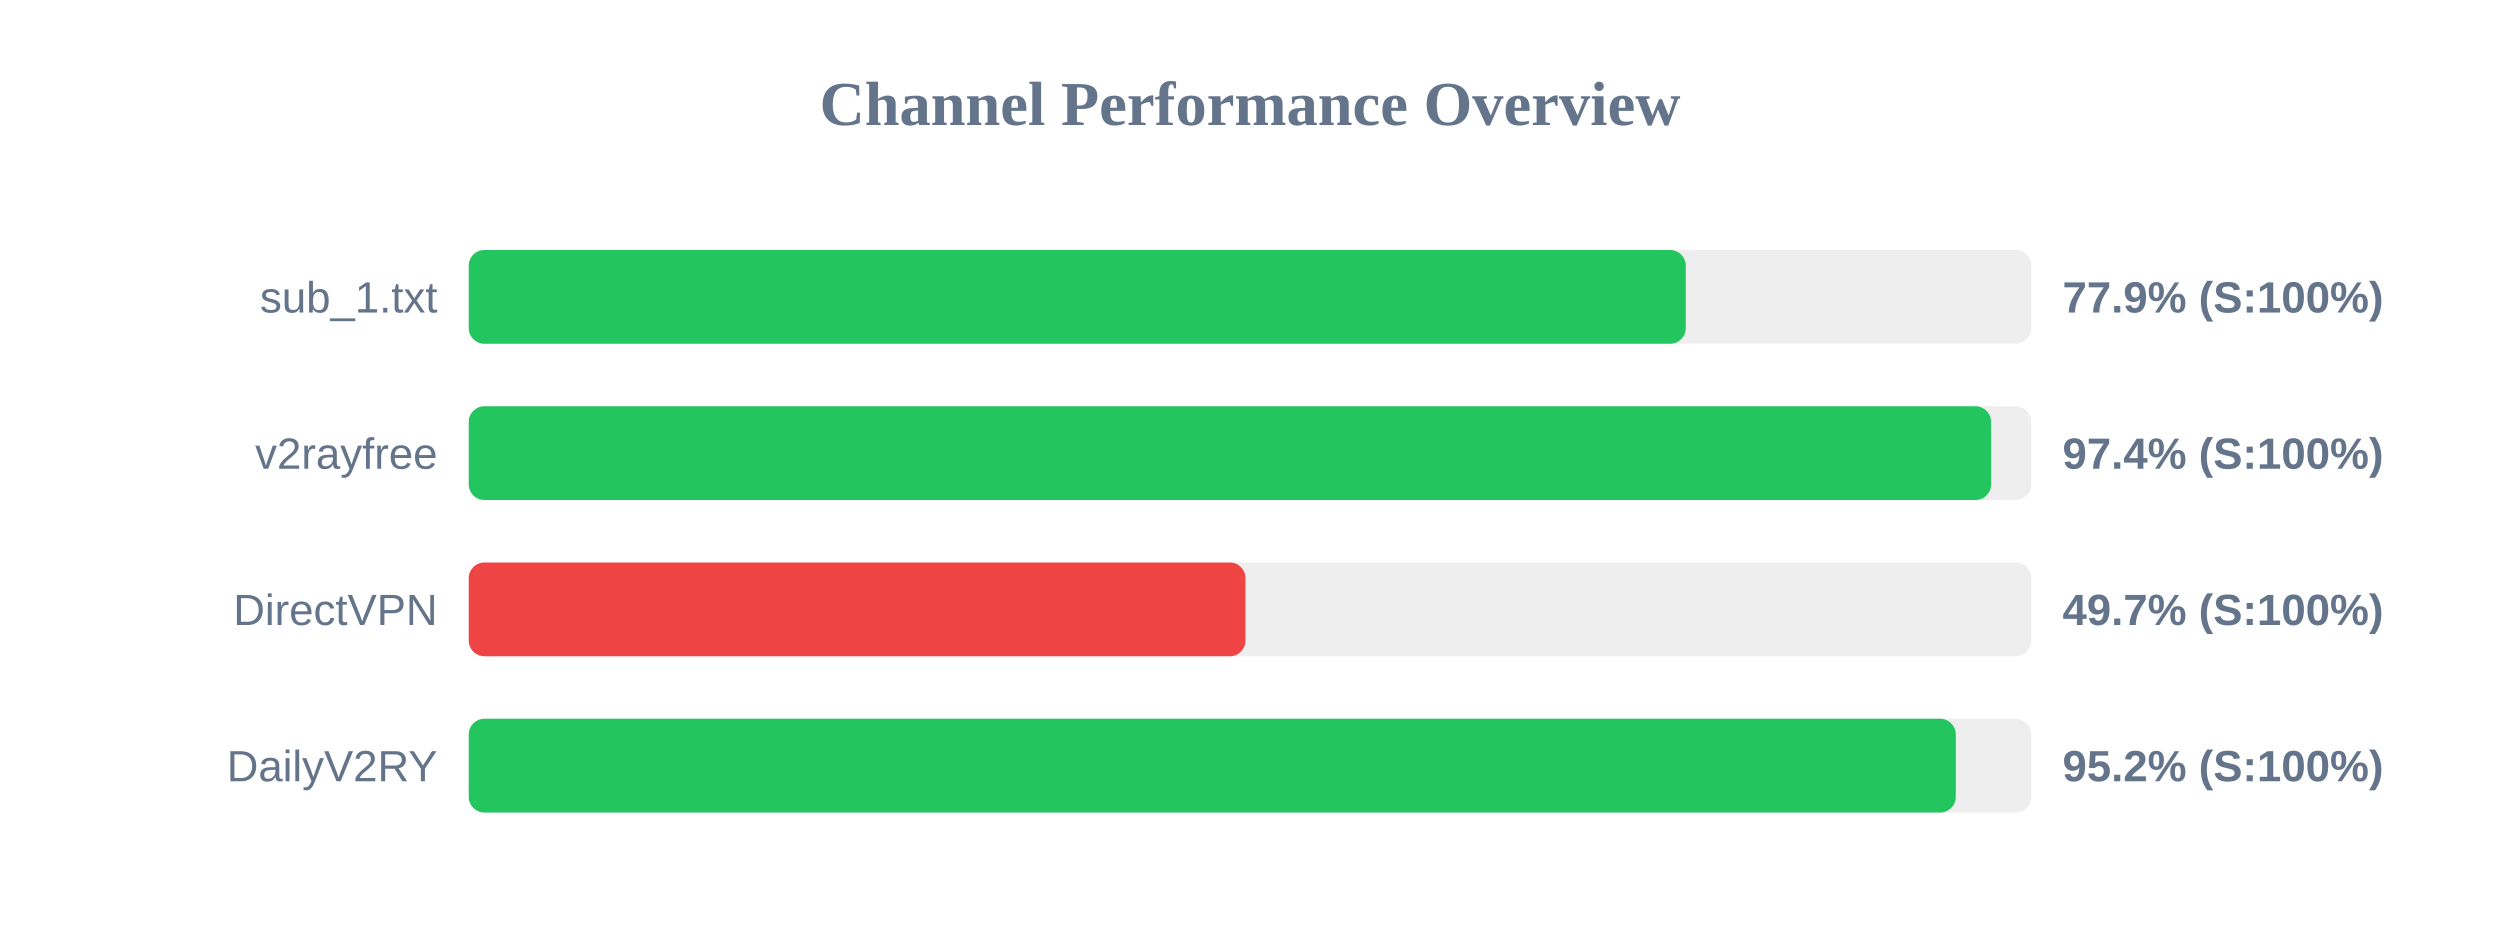
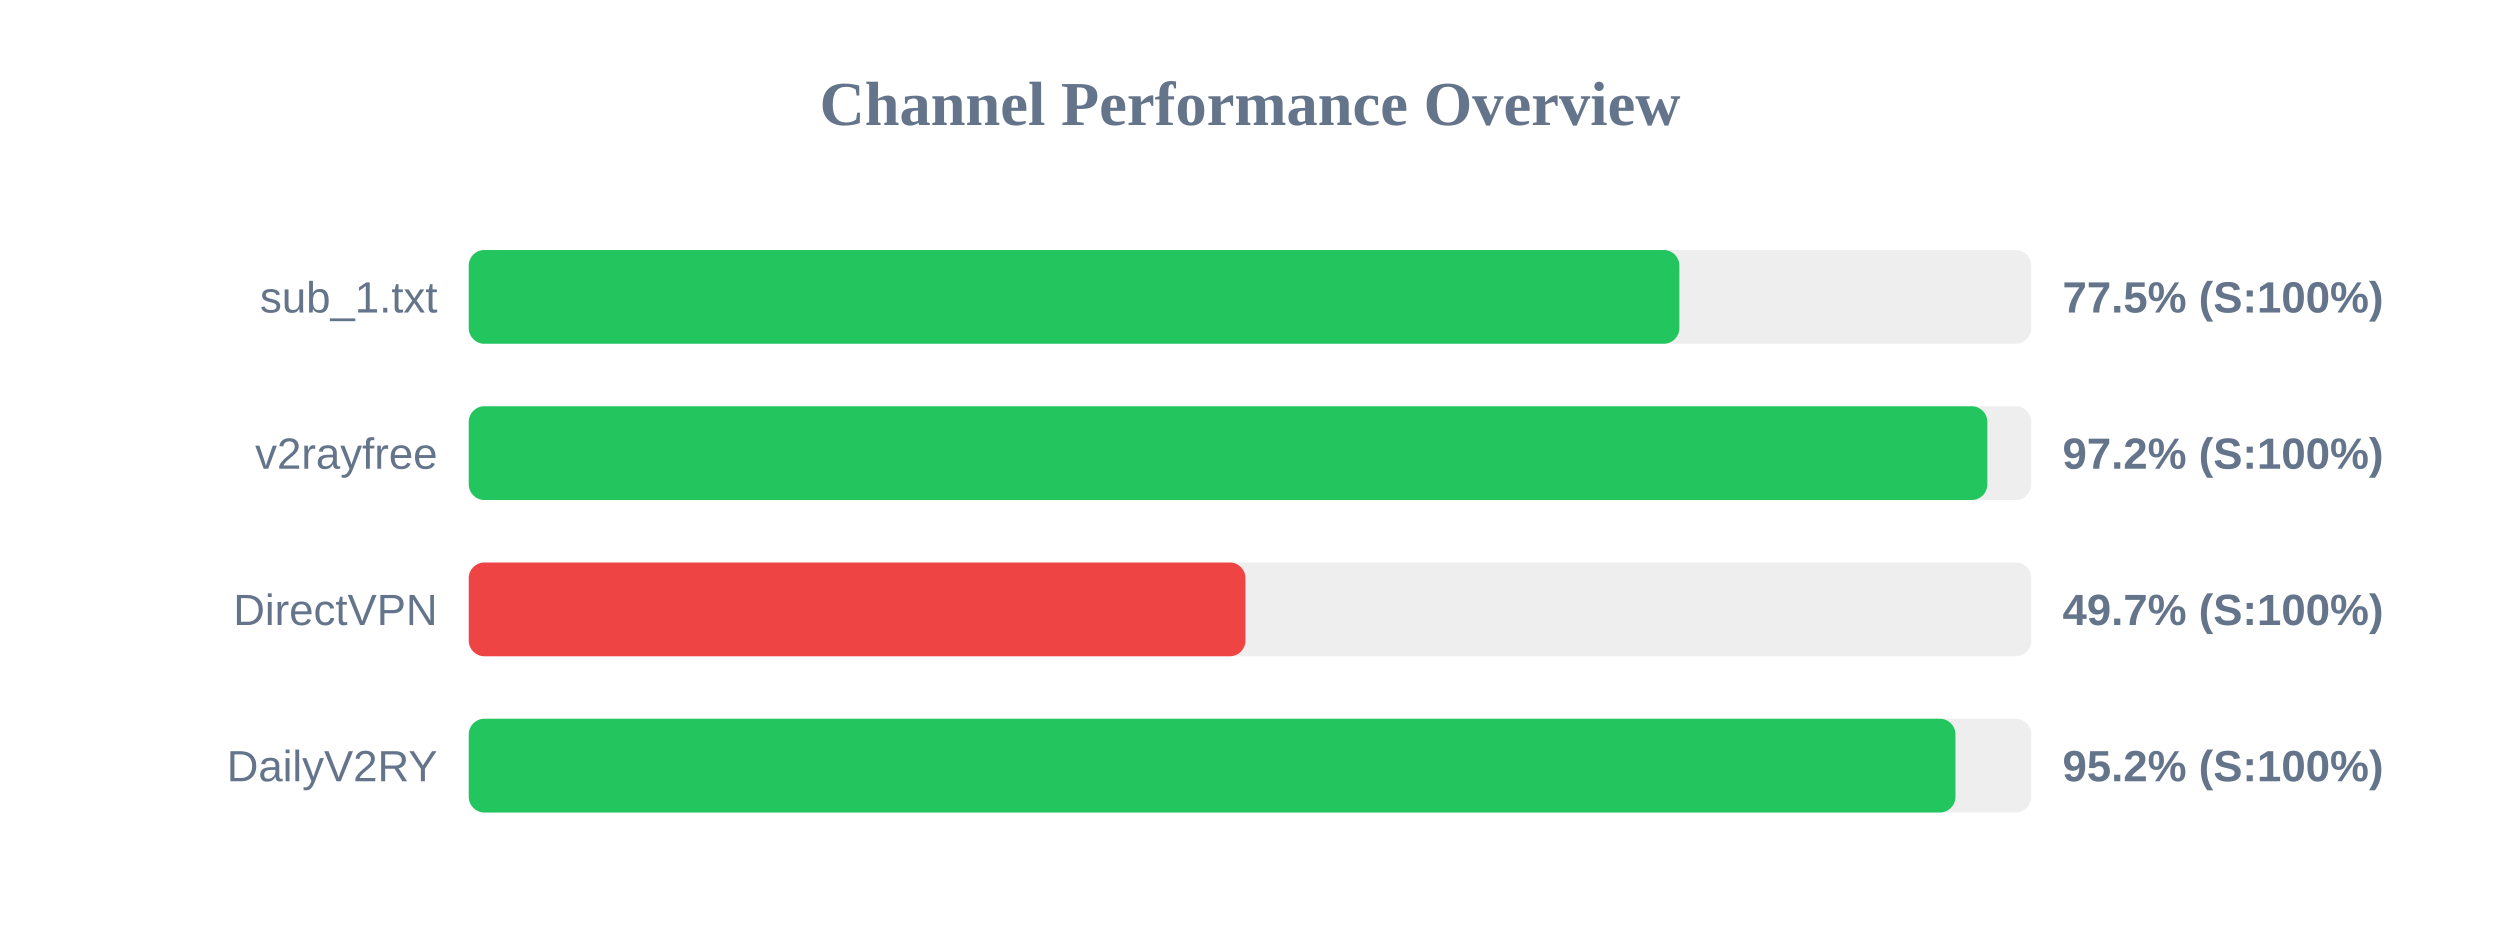
<svg xmlns="http://www.w3.org/2000/svg" width="800" height="300" version="1.1">
  <style>
        .row { font: 14px Arial; fill: #64748b; }
        .score { font: bold 14px Arial; fill: #64748b; }
    </style>
  <text x="400" y="40" text-anchor="middle" font-size="20px" font-weight="bold" fill="#64748b">Channel Performance Overview</text>
  <rect x="150" y="80" width="500" height="30" fill="#eee" rx="5" />
-   <rect x="150" y="80" width="389.45" height="30" fill="#22c55e" rx="5" />
+   <rect x="150" y="80" width="387.4" height="30" fill="#22c55e" rx="5" />
  <text x="140" y="100" text-anchor="end" class="row">sub_1.txt</text>
-   <text x="660" y="100" text-anchor="start" class="score">77.9% (S:100%)</text>
+   <text x="660" y="100" text-anchor="start" class="score">77.5% (S:100%)</text>
  <rect x="150" y="130" width="500" height="30" fill="#eee" rx="5" />
-   <rect x="150" y="130" width="487.15" height="30" fill="#22c55e" rx="5" />
+   <rect x="150" y="130" width="485.95" height="30" fill="#22c55e" rx="5" />
  <text x="140" y="150" text-anchor="end" class="row">v2rayfree</text>
-   <text x="660" y="150" text-anchor="start" class="score">97.4% (S:100%)</text>
+   <text x="660" y="150" text-anchor="start" class="score">97.2% (S:100%)</text>
  <rect x="150" y="180" width="500" height="30" fill="#eee" rx="5" />
  <rect x="150" y="180" width="248.55" height="30" fill="#ef4444" rx="5" />
  <text x="140" y="200" text-anchor="end" class="row">DirectVPN</text>
  <text x="660" y="200" text-anchor="start" class="score">49.7% (S:100%)</text>
  <rect x="150" y="230" width="500" height="30" fill="#eee" rx="5" />
-   <rect x="150" y="230" width="475.85" height="30" fill="#22c55e" rx="5" />
+   <rect x="150" y="230" width="475.75" height="30" fill="#22c55e" rx="5" />
  <text x="140" y="250" text-anchor="end" class="row">DailyV2RY</text>
  <text x="660" y="250" text-anchor="start" class="score">95.2% (S:100%)</text>
</svg>
